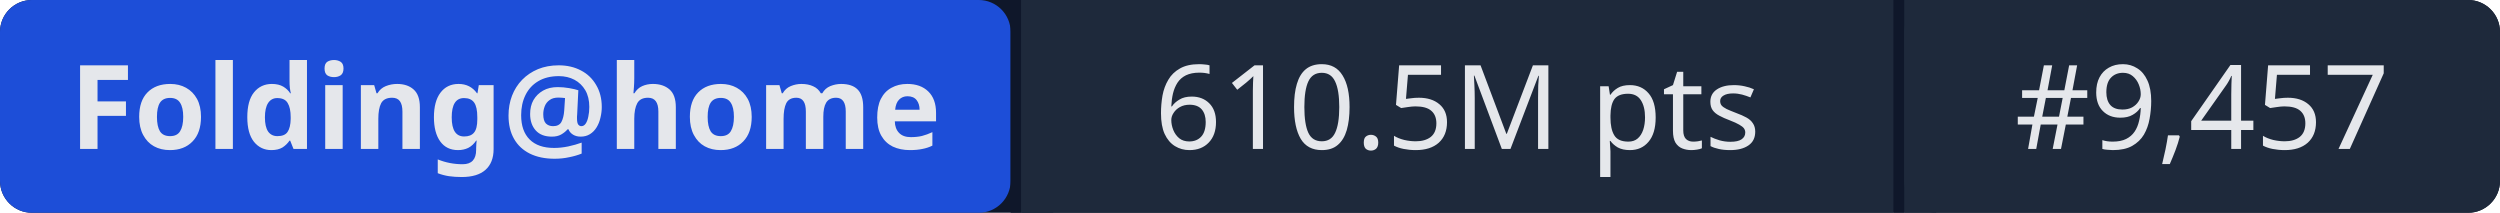
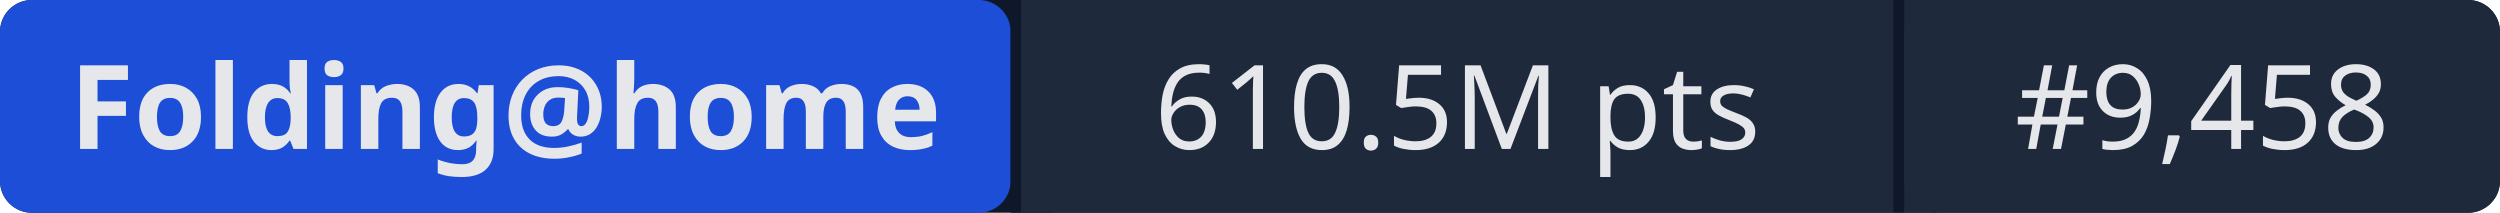
- <svg xmlns="http://www.w3.org/2000/svg" width="235" height="20" role="img" aria-label="Folding@home: 610.5M pts | #9,457">
+ <svg xmlns="http://www.w3.org/2000/svg" width="235" height="20" role="img" aria-label="Folding@home: 610.5M pts | #9,458">
  <rect width="235" height="20" rx="3" fill="#0f172a" />
  <rect x="0" width="95" height="20" rx="3" fill="#1d4ed8" />
  <rect x="95" width="1" height="20" fill="#0f172a" />
  <rect x="96" width="82" height="20" fill="#1e293b" />
  <rect x="178" width="1" height="20" fill="#0f172a" />
  <rect x="179" width="56" height="20" rx="3" fill="#1e293b" />
  <rect x="96" width="3" height="20" fill="#1e293b" />
  <rect x="179" width="3" height="20" fill="#1e293b" />
  <g fill="#e5e7eb" font-family="system-ui,sans-serif" font-size="11" text-anchor="middle">
    <text x="47.5" y="14" font-weight="600">Folding@home</text>
    <text x="137" y="14">610.5M pts</text>
-     <text x="207" y="14">#9,457</text>
+     <text x="207" y="14">#9,458</text>
  </g>
</svg>
